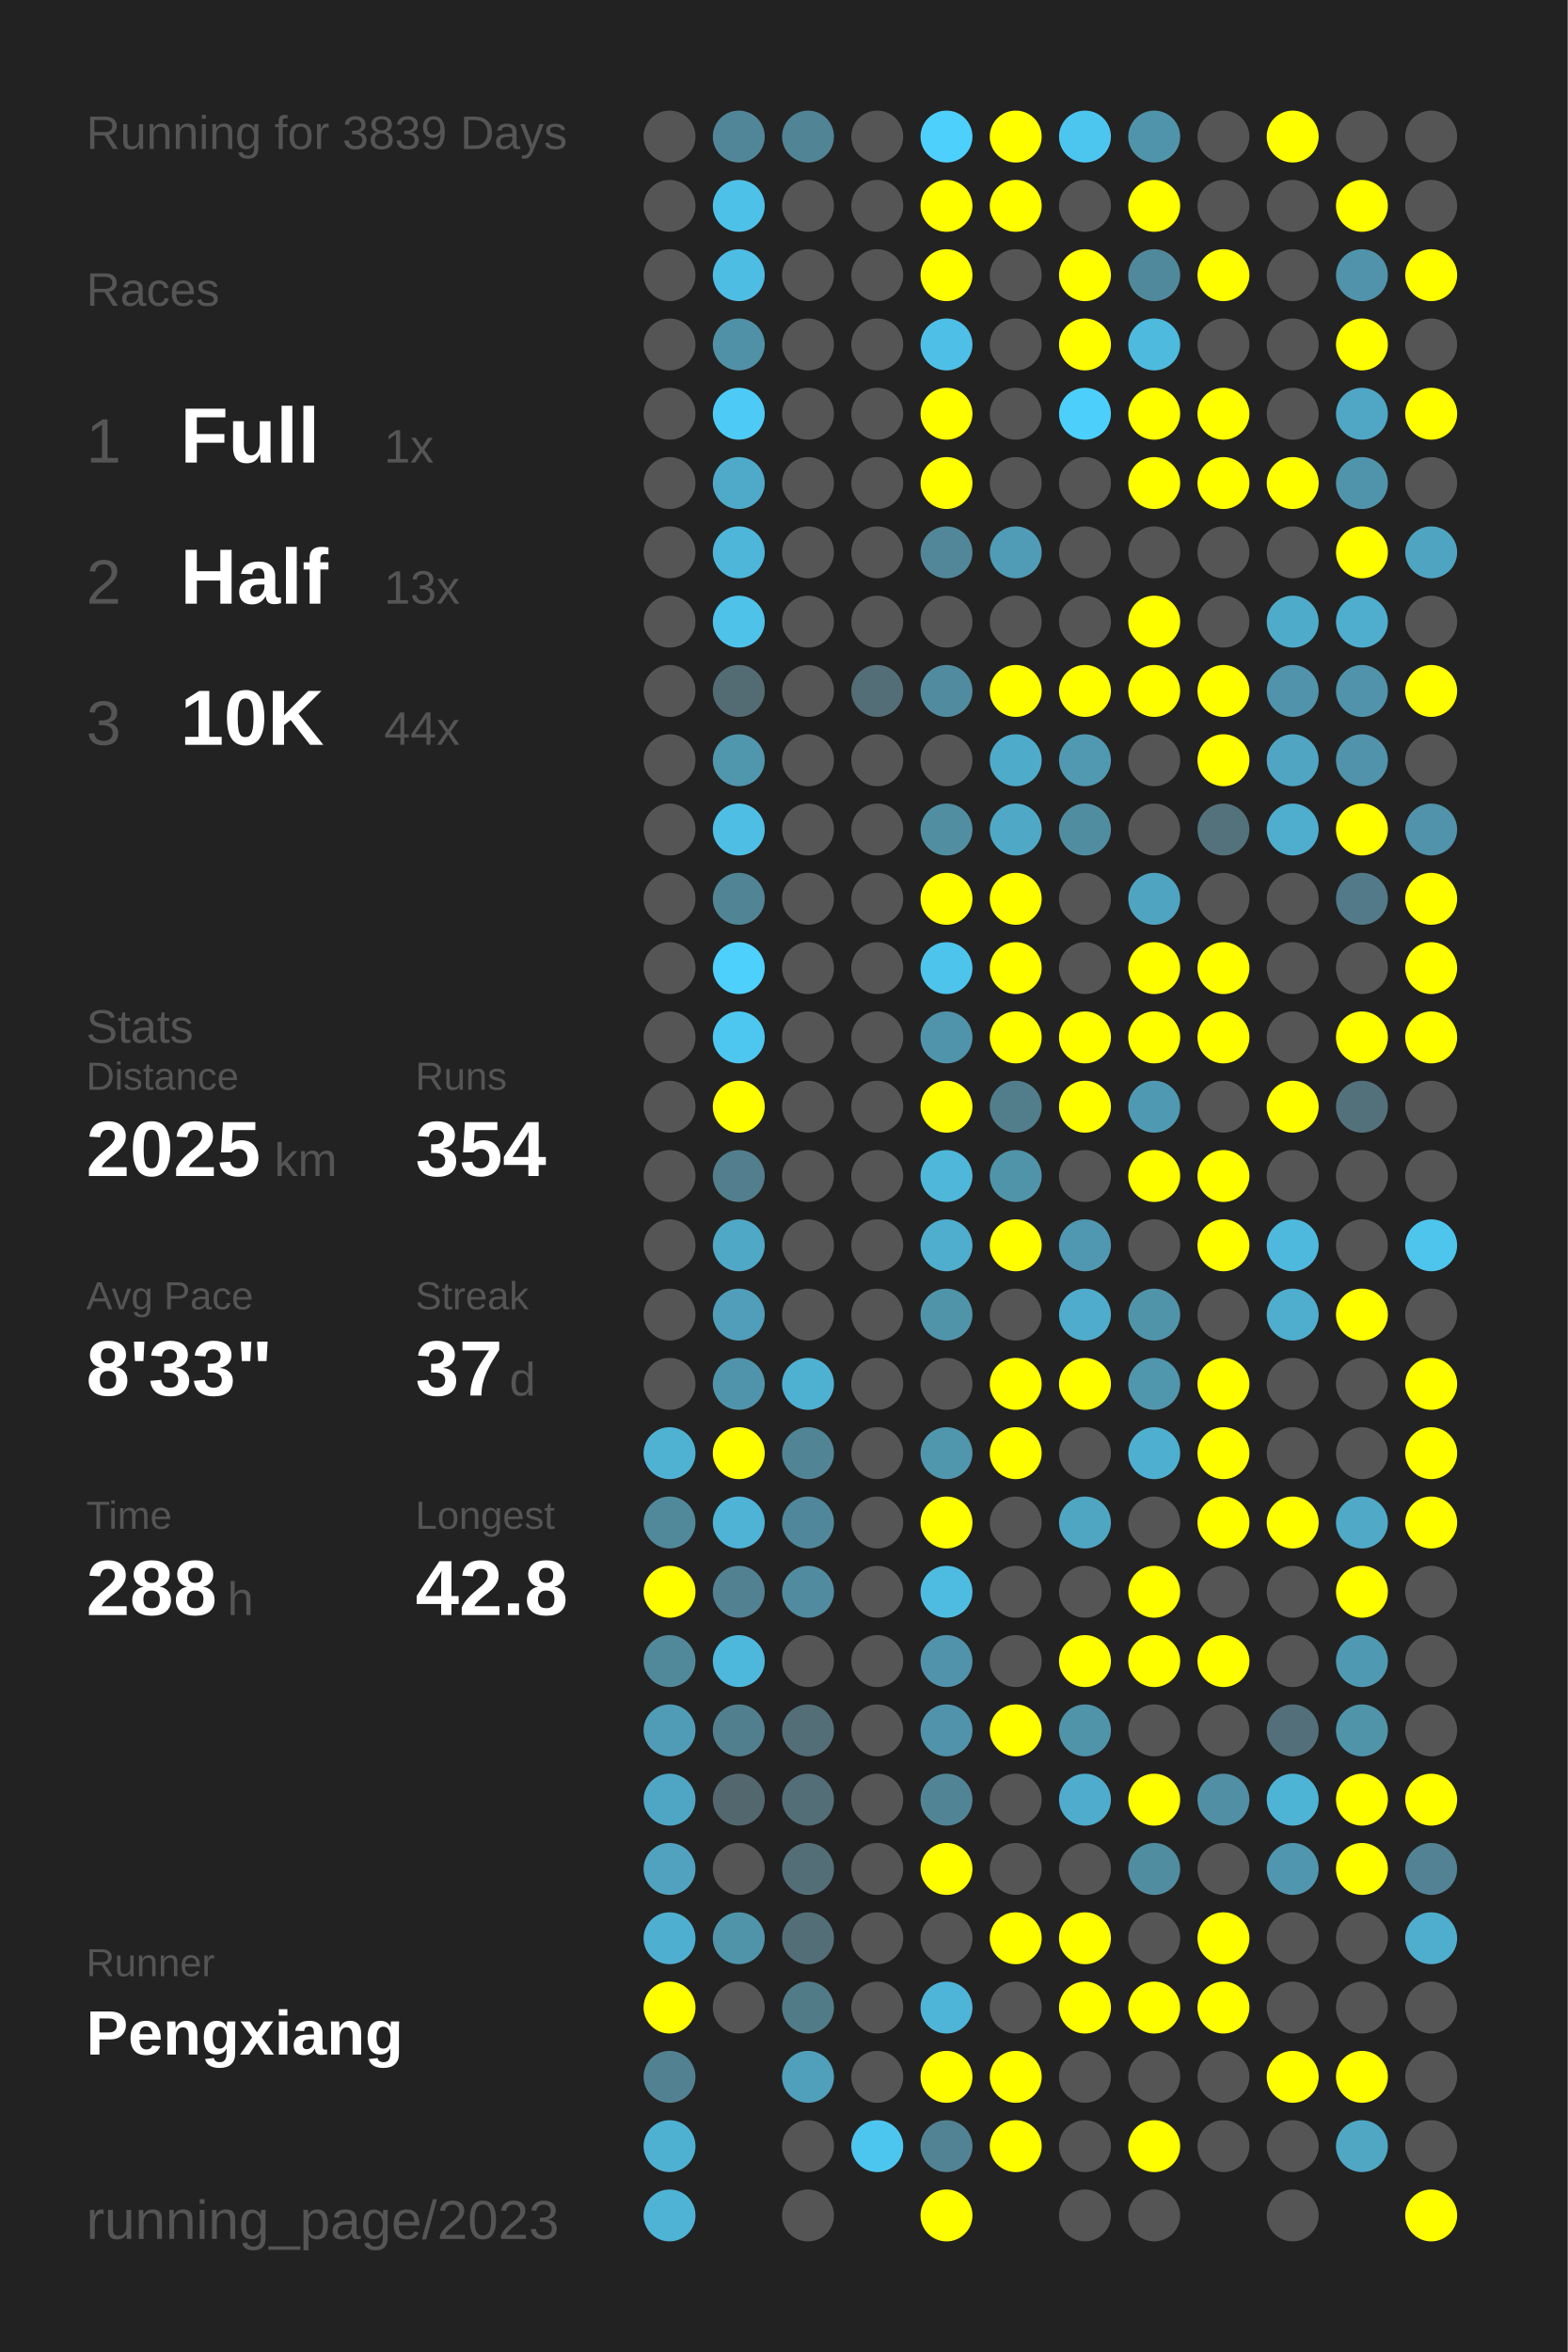
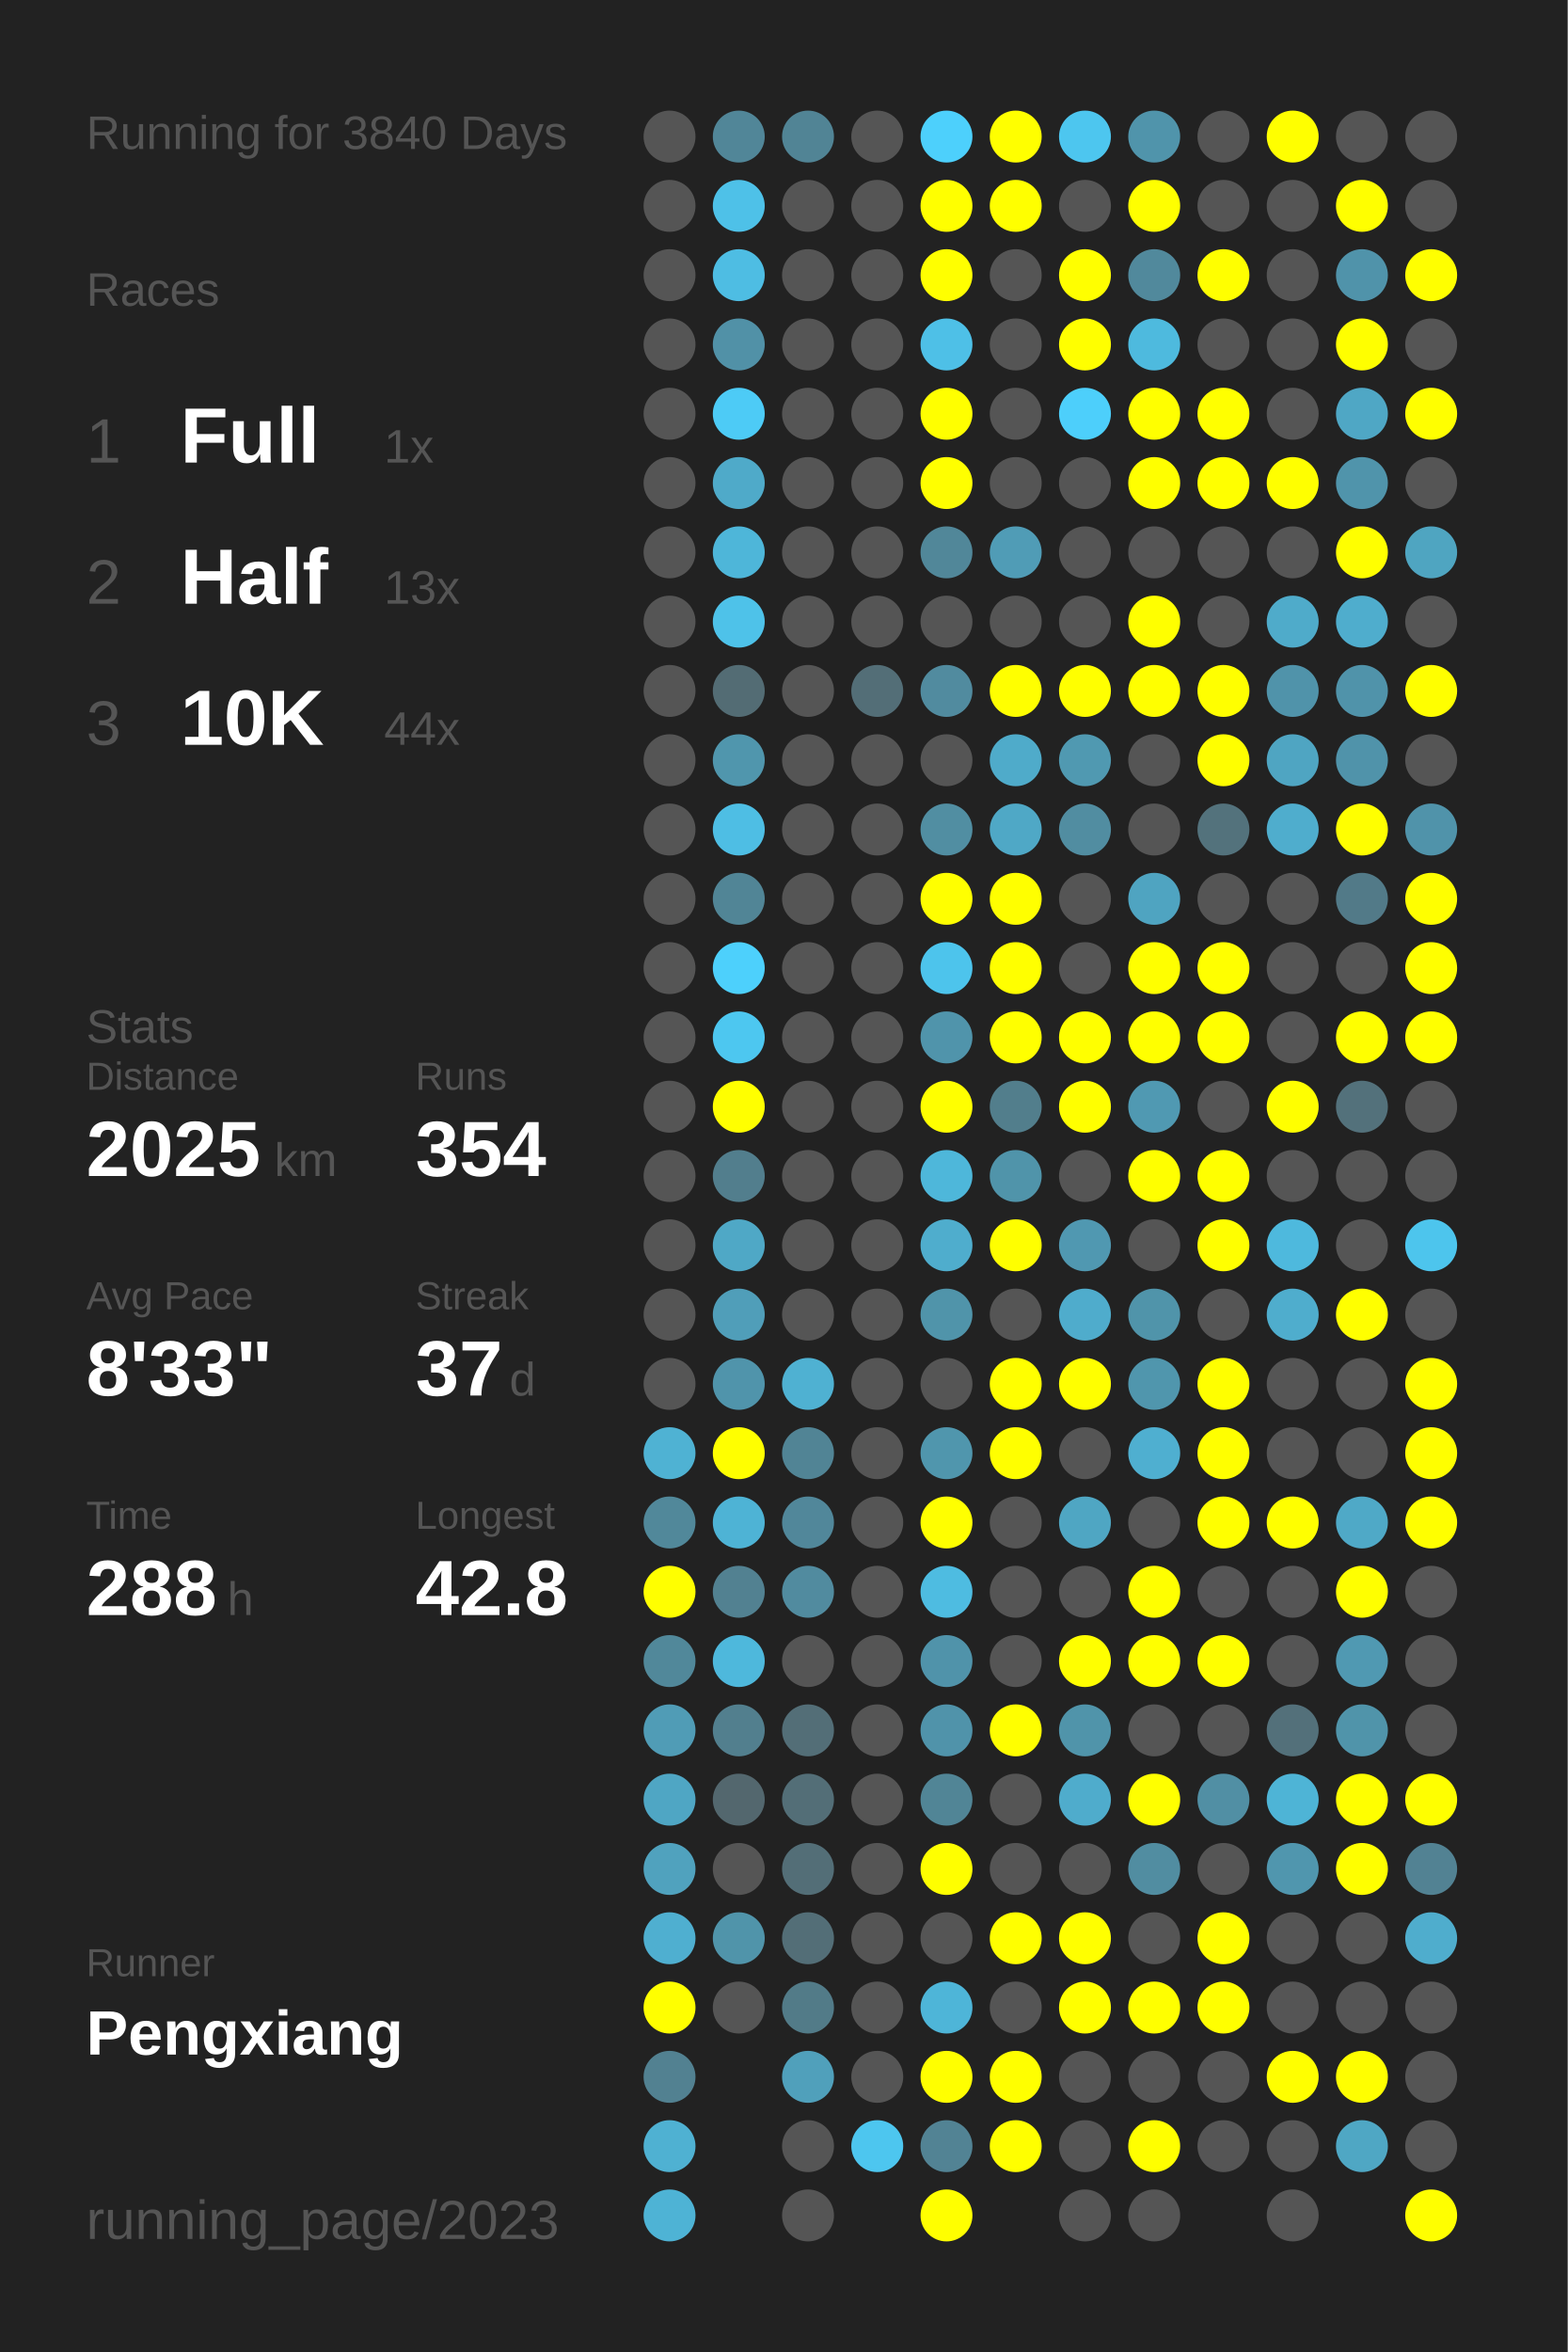
<svg xmlns="http://www.w3.org/2000/svg" baseProfile="full" height="300mm" version="1.1" viewBox="0,0,200,300" width="200mm">
  <defs />
  <rect fill="#222222" height="300" width="200" x="0" y="0" />
-   <text fill="#555555" style="font-size:6px; font-family:Arial;" x="11" y="19">Running for 3839 Days</text>
+   <text fill="#555555" style="font-size:6px; font-family:Arial;" x="11" y="19">Running for 3840 Days</text>
  <text fill="#555555" style="font-size:6px; font-family:Arial;" x="11" y="39">Races</text>
  <text fill="#555555" style="font-size:8px; font-family:Arial;" x="11" y="59">1</text>
  <text fill="#FFFFFF" style="font-size:10px; font-family:Arial; font-weight:bold;" x="23" y="59">Full</text>
  <text fill="#555555" style="font-size:6px; font-family:Arial;" x="49" y="59">1x</text>
  <text fill="#555555" style="font-size:8px; font-family:Arial;" x="11" y="77">2</text>
  <text fill="#FFFFFF" style="font-size:10px; font-family:Arial; font-weight:bold;" x="23" y="77">Half</text>
  <text fill="#555555" style="font-size:6px; font-family:Arial;" x="49" y="77">13x</text>
  <text fill="#555555" style="font-size:8px; font-family:Arial;" x="11" y="95">3</text>
  <text fill="#FFFFFF" style="font-size:10px; font-family:Arial; font-weight:bold;" x="23" y="95">10K</text>
  <text fill="#555555" style="font-size:6px; font-family:Arial;" x="49" y="95">44x</text>
  <text fill="#555555" style="font-size:6px; font-family:Arial;" x="11" y="133">Stats</text>
  <text fill="#555555" style="font-size:5px; font-family:Arial;" x="11" y="139">Distance</text>
  <text fill="#FFFFFF" style="font-size:10px; font-family:Arial; font-weight:bold;" x="11" y="150">2025</text>
  <text fill="#555555" style="font-size:6px; font-family:Arial;" x="35" y="150">km</text>
  <text fill="#555555" style="font-size:5px; font-family:Arial;" x="53" y="139">Runs</text>
  <text fill="#FFFFFF" style="font-size:10px; font-family:Arial; font-weight:bold;" x="53" y="150">354</text>
  <text fill="#555555" style="font-size:5px; font-family:Arial;" x="11" y="167">Avg Pace</text>
  <text fill="#FFFFFF" style="font-size:10px; font-family:Arial; font-weight:bold;" x="11" y="178">8'33"</text>
  <text fill="#555555" style="font-size:5px; font-family:Arial;" x="53" y="167">Streak</text>
  <text fill="#FFFFFF" style="font-size:10px; font-family:Arial; font-weight:bold;" x="53" y="178">37</text>
  <text fill="#555555" style="font-size:6px; font-family:Arial;" x="65" y="178">d</text>
  <text fill="#555555" style="font-size:5px; font-family:Arial;" x="11" y="195">Time</text>
  <text fill="#FFFFFF" style="font-size:10px; font-family:Arial; font-weight:bold;" x="11" y="206">288</text>
  <text fill="#555555" style="font-size:6px; font-family:Arial;" x="29" y="206">h</text>
  <text fill="#555555" style="font-size:5px; font-family:Arial;" x="53" y="195">Longest</text>
  <text fill="#FFFFFF" style="font-size:10px; font-family:Arial; font-weight:bold;" x="53" y="206">42.8</text>
  <text fill="#555555" style="font-size:5px; font-family:Arial;" x="11" y="252.065">Runner</text>
  <text fill="#FFFFFF" style="font-size:8px; font-family:Arial; font-weight:bold;" x="11" y="262.065">Pengxiang</text>
  <text fill="#555555" style="font-size:7px; font-family:Arial;" x="11" y="285.581">running_page/2023</text>
  <circle cx="85.417" cy="17.419" fill="#555555" r="3.312" />
  <circle cx="85.417" cy="26.258" fill="#555555" r="3.312" />
  <circle cx="85.417" cy="35.097" fill="#555555" r="3.312" />
  <circle cx="85.417" cy="43.935" fill="#555555" r="3.312" />
  <circle cx="85.417" cy="52.774" fill="#555555" r="3.312" />
  <circle cx="85.417" cy="61.613" fill="#555555" r="3.312" />
  <circle cx="85.417" cy="70.452" fill="#555555" r="3.312" />
  <circle cx="85.417" cy="79.29" fill="#555555" r="3.312" />
  <circle cx="85.417" cy="88.129" fill="#555555" r="3.312" />
  <circle cx="85.417" cy="96.968" fill="#555555" r="3.312" />
  <circle cx="85.417" cy="105.806" fill="#555555" r="3.312" />
  <circle cx="85.417" cy="114.645" fill="#555555" r="3.312" />
  <circle cx="85.417" cy="123.484" fill="#555555" r="3.312" />
  <circle cx="85.417" cy="132.323" fill="#555555" r="3.312" />
  <circle cx="85.417" cy="141.161" fill="#555555" r="3.312" />
  <circle cx="85.417" cy="150" fill="#555555" r="3.312" />
  <circle cx="85.417" cy="158.839" fill="#555555" r="3.312" />
  <circle cx="85.417" cy="167.677" fill="#555555" r="3.312" />
  <circle cx="85.417" cy="176.516" fill="#555555" r="3.312" />
  <circle cx="85.417" cy="185.355" fill="#4fb2d3" r="3.312" />
  <circle cx="85.417" cy="194.194" fill="#51889a" r="3.312" />
  <circle cx="85.417" cy="203.032" fill="#FFFF00" r="3.312" />
  <circle cx="85.417" cy="211.871" fill="#51889a" r="3.312" />
  <circle cx="85.417" cy="220.71" fill="#509cb6" r="3.312" />
  <circle cx="85.417" cy="229.548" fill="#4fa6c4" r="3.312" />
  <circle cx="85.417" cy="238.387" fill="#50a2be" r="3.312" />
  <circle cx="85.417" cy="247.226" fill="#4fafd0" r="3.312" />
  <circle cx="85.417" cy="256.065" fill="#FFFF00" r="3.312" />
  <circle cx="85.417" cy="264.903" fill="#528191" r="3.312" />
  <circle cx="85.417" cy="273.742" fill="#4fb1d2" r="3.312" />
  <circle cx="85.417" cy="282.581" fill="#4eb3d5" r="3.312" />
  <circle cx="94.25" cy="17.419" fill="#518698" r="3.312" />
  <circle cx="94.25" cy="26.258" fill="#4ec1e8" r="3.312" />
  <circle cx="94.25" cy="35.097" fill="#4ebde3" r="3.312" />
  <circle cx="94.25" cy="43.935" fill="#5191a7" r="3.312" />
  <circle cx="94.25" cy="52.774" fill="#4dcbf6" r="3.312" />
  <circle cx="94.25" cy="61.613" fill="#4faac9" r="3.312" />
  <circle cx="94.25" cy="70.452" fill="#4eb6d9" r="3.312" />
  <circle cx="94.25" cy="79.29" fill="#4ec2e9" r="3.312" />
  <circle cx="94.25" cy="88.129" fill="#536c74" r="3.312" />
  <circle cx="94.25" cy="96.968" fill="#5096ad" r="3.312" />
  <circle cx="94.25" cy="105.806" fill="#4ebee4" r="3.312" />
  <circle cx="94.25" cy="114.645" fill="#518596" r="3.312" />
  <circle cx="94.25" cy="123.484" fill="#4dd0fc" r="3.312" />
  <circle cx="94.25" cy="132.323" fill="#4dc7f0" r="3.312" />
  <circle cx="94.25" cy="141.161" fill="#FFFF00" r="3.312" />
  <circle cx="94.25" cy="150" fill="#527e8d" r="3.312" />
  <circle cx="94.25" cy="158.839" fill="#4fa8c6" r="3.312" />
  <circle cx="94.25" cy="167.677" fill="#509eb9" r="3.312" />
  <circle cx="94.25" cy="176.516" fill="#5094ab" r="3.312" />
  <circle cx="94.25" cy="185.355" fill="#FFFF00" r="3.312" />
  <circle cx="94.25" cy="194.194" fill="#4eb3d5" r="3.312" />
  <circle cx="94.25" cy="203.032" fill="#528191" r="3.312" />
  <circle cx="94.25" cy="211.871" fill="#4eb8dc" r="3.312" />
  <circle cx="94.25" cy="220.71" fill="#527f8e" r="3.312" />
  <circle cx="94.25" cy="229.548" fill="#53676e" r="3.312" />
  <circle cx="94.25" cy="238.387" fill="#555555" r="3.312" />
  <circle cx="94.25" cy="247.226" fill="#5094aa" r="3.312" />
  <circle cx="94.25" cy="256.065" fill="#555555" r="3.312" />
  <circle cx="103.083" cy="17.419" fill="#518495" r="3.312" />
  <circle cx="103.083" cy="26.258" fill="#555555" r="3.312" />
  <circle cx="103.083" cy="35.097" fill="#555555" r="3.312" />
  <circle cx="103.083" cy="43.935" fill="#555555" r="3.312" />
  <circle cx="103.083" cy="52.774" fill="#555555" r="3.312" />
  <circle cx="103.083" cy="61.613" fill="#555555" r="3.312" />
  <circle cx="103.083" cy="70.452" fill="#555555" r="3.312" />
  <circle cx="103.083" cy="79.29" fill="#555555" r="3.312" />
  <circle cx="103.083" cy="88.129" fill="#555555" r="3.312" />
  <circle cx="103.083" cy="96.968" fill="#555555" r="3.312" />
  <circle cx="103.083" cy="105.806" fill="#555555" r="3.312" />
  <circle cx="103.083" cy="114.645" fill="#555555" r="3.312" />
  <circle cx="103.083" cy="123.484" fill="#555555" r="3.312" />
  <circle cx="103.083" cy="132.323" fill="#555555" r="3.312" />
  <circle cx="103.083" cy="141.161" fill="#555555" r="3.312" />
  <circle cx="103.083" cy="150" fill="#555555" r="3.312" />
  <circle cx="103.083" cy="158.839" fill="#555555" r="3.312" />
  <circle cx="103.083" cy="167.677" fill="#555555" r="3.312" />
  <circle cx="103.083" cy="176.516" fill="#4fb1d2" r="3.312" />
  <circle cx="103.083" cy="185.355" fill="#518495" r="3.312" />
  <circle cx="103.083" cy="194.194" fill="#51879a" r="3.312" />
  <circle cx="103.083" cy="203.032" fill="#518b9f" r="3.312" />
  <circle cx="103.083" cy="211.871" fill="#555555" r="3.312" />
  <circle cx="103.083" cy="220.71" fill="#536e77" r="3.312" />
  <circle cx="103.083" cy="229.548" fill="#536e77" r="3.312" />
  <circle cx="103.083" cy="238.387" fill="#536e77" r="3.312" />
  <circle cx="103.083" cy="247.226" fill="#536e77" r="3.312" />
  <circle cx="103.083" cy="256.065" fill="#527b88" r="3.312" />
  <circle cx="103.083" cy="264.903" fill="#50a0bb" r="3.312" />
  <circle cx="103.083" cy="273.742" fill="#555555" r="3.312" />
  <circle cx="103.083" cy="282.581" fill="#555555" r="3.312" />
  <circle cx="111.917" cy="17.419" fill="#555555" r="3.312" />
  <circle cx="111.917" cy="26.258" fill="#555555" r="3.312" />
  <circle cx="111.917" cy="35.097" fill="#555555" r="3.312" />
  <circle cx="111.917" cy="43.935" fill="#555555" r="3.312" />
  <circle cx="111.917" cy="52.774" fill="#555555" r="3.312" />
  <circle cx="111.917" cy="61.613" fill="#555555" r="3.312" />
  <circle cx="111.917" cy="70.452" fill="#555555" r="3.312" />
  <circle cx="111.917" cy="79.29" fill="#555555" r="3.312" />
  <circle cx="111.917" cy="88.129" fill="#536e77" r="3.312" />
  <circle cx="111.917" cy="96.968" fill="#555555" r="3.312" />
  <circle cx="111.917" cy="105.806" fill="#555555" r="3.312" />
  <circle cx="111.917" cy="114.645" fill="#555555" r="3.312" />
  <circle cx="111.917" cy="123.484" fill="#555555" r="3.312" />
  <circle cx="111.917" cy="132.323" fill="#555555" r="3.312" />
  <circle cx="111.917" cy="141.161" fill="#555555" r="3.312" />
  <circle cx="111.917" cy="150" fill="#555555" r="3.312" />
  <circle cx="111.917" cy="158.839" fill="#555555" r="3.312" />
  <circle cx="111.917" cy="167.677" fill="#555555" r="3.312" />
  <circle cx="111.917" cy="176.516" fill="#555555" r="3.312" />
  <circle cx="111.917" cy="185.355" fill="#555555" r="3.312" />
  <circle cx="111.917" cy="194.194" fill="#555555" r="3.312" />
  <circle cx="111.917" cy="203.032" fill="#555555" r="3.312" />
  <circle cx="111.917" cy="211.871" fill="#555555" r="3.312" />
  <circle cx="111.917" cy="220.71" fill="#555555" r="3.312" />
  <circle cx="111.917" cy="229.548" fill="#555555" r="3.312" />
  <circle cx="111.917" cy="238.387" fill="#555555" r="3.312" />
  <circle cx="111.917" cy="247.226" fill="#555555" r="3.312" />
  <circle cx="111.917" cy="256.065" fill="#555555" r="3.312" />
  <circle cx="111.917" cy="264.903" fill="#555555" r="3.312" />
  <circle cx="111.917" cy="273.742" fill="#4dc6ef" r="3.312" />
  <circle cx="120.75" cy="17.419" fill="#4dd0fc" r="3.312" />
  <circle cx="120.75" cy="26.258" fill="#FFFF00" r="3.312" />
  <circle cx="120.75" cy="35.097" fill="#FFFF00" r="3.312" />
  <circle cx="120.75" cy="43.935" fill="#4ec0e7" r="3.312" />
  <circle cx="120.75" cy="52.774" fill="#FFFF00" r="3.312" />
  <circle cx="120.75" cy="61.613" fill="#FFFF00" r="3.312" />
  <circle cx="120.75" cy="70.452" fill="#518799" r="3.312" />
  <circle cx="120.75" cy="79.29" fill="#555555" r="3.312" />
  <circle cx="120.75" cy="88.129" fill="#518b9f" r="3.312" />
  <circle cx="120.75" cy="96.968" fill="#555555" r="3.312" />
  <circle cx="120.75" cy="105.806" fill="#518ea2" r="3.312" />
  <circle cx="120.75" cy="114.645" fill="#FFFF00" r="3.312" />
  <circle cx="120.75" cy="123.484" fill="#4dc4ec" r="3.312" />
  <circle cx="120.75" cy="132.323" fill="#5094ab" r="3.312" />
  <circle cx="120.75" cy="141.161" fill="#FFFF00" r="3.312" />
  <circle cx="120.75" cy="150" fill="#4eb7da" r="3.312" />
  <circle cx="120.75" cy="158.839" fill="#4fadcd" r="3.312" />
  <circle cx="120.75" cy="167.677" fill="#5094aa" r="3.312" />
  <circle cx="120.75" cy="176.516" fill="#555555" r="3.312" />
  <circle cx="120.75" cy="185.355" fill="#5096ad" r="3.312" />
  <circle cx="120.75" cy="194.194" fill="#FFFF00" r="3.312" />
  <circle cx="120.75" cy="203.032" fill="#4ebce1" r="3.312" />
  <circle cx="120.75" cy="211.871" fill="#5093aa" r="3.312" />
  <circle cx="120.75" cy="220.71" fill="#5093aa" r="3.312" />
  <circle cx="120.75" cy="229.548" fill="#518596" r="3.312" />
  <circle cx="120.75" cy="238.387" fill="#FFFF00" r="3.312" />
  <circle cx="120.75" cy="247.226" fill="#555555" r="3.312" />
  <circle cx="120.75" cy="256.065" fill="#4eb5d8" r="3.312" />
  <circle cx="120.75" cy="264.903" fill="#FFFF00" r="3.312" />
  <circle cx="120.75" cy="273.742" fill="#528394" r="3.312" />
  <circle cx="120.75" cy="282.581" fill="#FFFF00" r="3.312" />
  <circle cx="129.583" cy="17.419" fill="#FFFF00" r="3.312" />
  <circle cx="129.583" cy="26.258" fill="#FFFF00" r="3.312" />
  <circle cx="129.583" cy="35.097" fill="#555555" r="3.312" />
  <circle cx="129.583" cy="43.935" fill="#555555" r="3.312" />
  <circle cx="129.583" cy="52.774" fill="#555555" r="3.312" />
  <circle cx="129.583" cy="61.613" fill="#555555" r="3.312" />
  <circle cx="129.583" cy="70.452" fill="#509cb6" r="3.312" />
  <circle cx="129.583" cy="79.29" fill="#555555" r="3.312" />
  <circle cx="129.583" cy="88.129" fill="#FFFF00" r="3.312" />
  <circle cx="129.583" cy="96.968" fill="#4fabca" r="3.312" />
  <circle cx="129.583" cy="105.806" fill="#4fa8c6" r="3.312" />
  <circle cx="129.583" cy="114.645" fill="#FFFF00" r="3.312" />
  <circle cx="129.583" cy="123.484" fill="#FFFF00" r="3.312" />
  <circle cx="129.583" cy="132.323" fill="#FFFF00" r="3.312" />
  <circle cx="129.583" cy="141.161" fill="#527e8c" r="3.312" />
  <circle cx="129.583" cy="150" fill="#5094aa" r="3.312" />
  <circle cx="129.583" cy="158.839" fill="#FFFF00" r="3.312" />
  <circle cx="129.583" cy="167.677" fill="#555555" r="3.312" />
  <circle cx="129.583" cy="176.516" fill="#FFFF00" r="3.312" />
  <circle cx="129.583" cy="185.355" fill="#FFFF00" r="3.312" />
  <circle cx="129.583" cy="194.194" fill="#555555" r="3.312" />
  <circle cx="129.583" cy="203.032" fill="#555555" r="3.312" />
  <circle cx="129.583" cy="211.871" fill="#555555" r="3.312" />
  <circle cx="129.583" cy="220.71" fill="#FFFF00" r="3.312" />
  <circle cx="129.583" cy="229.548" fill="#555555" r="3.312" />
  <circle cx="129.583" cy="238.387" fill="#555555" r="3.312" />
  <circle cx="129.583" cy="247.226" fill="#FFFF00" r="3.312" />
  <circle cx="129.583" cy="256.065" fill="#555555" r="3.312" />
  <circle cx="129.583" cy="264.903" fill="#FFFF00" r="3.312" />
  <circle cx="129.583" cy="273.742" fill="#FFFF00" r="3.312" />
  <circle cx="138.417" cy="17.419" fill="#4dc6ef" r="3.312" />
  <circle cx="138.417" cy="26.258" fill="#555555" r="3.312" />
  <circle cx="138.417" cy="35.097" fill="#FFFF00" r="3.312" />
  <circle cx="138.417" cy="43.935" fill="#FFFF00" r="3.312" />
  <circle cx="138.417" cy="52.774" fill="#4dcffb" r="3.312" />
  <circle cx="138.417" cy="61.613" fill="#555555" r="3.312" />
  <circle cx="138.417" cy="70.452" fill="#555555" r="3.312" />
  <circle cx="138.417" cy="79.29" fill="#555555" r="3.312" />
  <circle cx="138.417" cy="88.129" fill="#FFFF00" r="3.312" />
  <circle cx="138.417" cy="96.968" fill="#5099b1" r="3.312" />
  <circle cx="138.417" cy="105.806" fill="#518da1" r="3.312" />
  <circle cx="138.417" cy="114.645" fill="#555555" r="3.312" />
  <circle cx="138.417" cy="123.484" fill="#555555" r="3.312" />
  <circle cx="138.417" cy="132.323" fill="#FFFF00" r="3.312" />
  <circle cx="138.417" cy="141.161" fill="#FFFF00" r="3.312" />
  <circle cx="138.417" cy="150" fill="#555555" r="3.312" />
  <circle cx="138.417" cy="158.839" fill="#5098b1" r="3.312" />
  <circle cx="138.417" cy="167.677" fill="#4faccc" r="3.312" />
  <circle cx="138.417" cy="176.516" fill="#FFFF00" r="3.312" />
  <circle cx="138.417" cy="185.355" fill="#555555" r="3.312" />
  <circle cx="138.417" cy="194.194" fill="#4fa6c3" r="3.312" />
  <circle cx="138.417" cy="203.032" fill="#555555" r="3.312" />
  <circle cx="138.417" cy="211.871" fill="#FFFF00" r="3.312" />
  <circle cx="138.417" cy="220.71" fill="#5094aa" r="3.312" />
  <circle cx="138.417" cy="229.548" fill="#4faccc" r="3.312" />
  <circle cx="138.417" cy="238.387" fill="#555555" r="3.312" />
  <circle cx="138.417" cy="247.226" fill="#FFFF00" r="3.312" />
  <circle cx="138.417" cy="256.065" fill="#FFFF00" r="3.312" />
  <circle cx="138.417" cy="264.903" fill="#555555" r="3.312" />
  <circle cx="138.417" cy="273.742" fill="#555555" r="3.312" />
  <circle cx="138.417" cy="282.581" fill="#555555" r="3.312" />
  <circle cx="147.25" cy="17.419" fill="#5094ab" r="3.312" />
  <circle cx="147.25" cy="26.258" fill="#FFFF00" r="3.312" />
  <circle cx="147.25" cy="35.097" fill="#51899c" r="3.312" />
  <circle cx="147.25" cy="43.935" fill="#4ebade" r="3.312" />
  <circle cx="147.25" cy="52.774" fill="#FFFF00" r="3.312" />
  <circle cx="147.25" cy="61.613" fill="#FFFF00" r="3.312" />
  <circle cx="147.25" cy="70.452" fill="#555555" r="3.312" />
  <circle cx="147.25" cy="79.29" fill="#FFFF00" r="3.312" />
  <circle cx="147.25" cy="88.129" fill="#FFFF00" r="3.312" />
  <circle cx="147.25" cy="96.968" fill="#555555" r="3.312" />
  <circle cx="147.25" cy="105.806" fill="#555555" r="3.312" />
  <circle cx="147.25" cy="114.645" fill="#4fa4c1" r="3.312" />
  <circle cx="147.25" cy="123.484" fill="#FFFF00" r="3.312" />
  <circle cx="147.25" cy="132.323" fill="#FFFF00" r="3.312" />
  <circle cx="147.25" cy="141.161" fill="#5099b2" r="3.312" />
  <circle cx="147.25" cy="150" fill="#FFFF00" r="3.312" />
  <circle cx="147.25" cy="158.839" fill="#555555" r="3.312" />
  <circle cx="147.25" cy="167.677" fill="#5094aa" r="3.312" />
  <circle cx="147.25" cy="176.516" fill="#5096ad" r="3.312" />
  <circle cx="147.25" cy="185.355" fill="#4fafd0" r="3.312" />
  <circle cx="147.25" cy="194.194" fill="#555555" r="3.312" />
  <circle cx="147.25" cy="203.032" fill="#FFFF00" r="3.312" />
  <circle cx="147.25" cy="211.871" fill="#FFFF00" r="3.312" />
  <circle cx="147.25" cy="220.71" fill="#555555" r="3.312" />
  <circle cx="147.25" cy="229.548" fill="#FFFF00" r="3.312" />
  <circle cx="147.25" cy="238.387" fill="#518da1" r="3.312" />
  <circle cx="147.25" cy="247.226" fill="#555555" r="3.312" />
  <circle cx="147.25" cy="256.065" fill="#FFFF00" r="3.312" />
  <circle cx="147.25" cy="264.903" fill="#555555" r="3.312" />
  <circle cx="147.25" cy="273.742" fill="#FFFF00" r="3.312" />
  <circle cx="147.25" cy="282.581" fill="#555555" r="3.312" />
  <circle cx="156.083" cy="17.419" fill="#555555" r="3.312" />
  <circle cx="156.083" cy="26.258" fill="#555555" r="3.312" />
  <circle cx="156.083" cy="35.097" fill="#FFFF00" r="3.312" />
  <circle cx="156.083" cy="43.935" fill="#555555" r="3.312" />
  <circle cx="156.083" cy="52.774" fill="#FFFF00" r="3.312" />
  <circle cx="156.083" cy="61.613" fill="#FFFF00" r="3.312" />
  <circle cx="156.083" cy="70.452" fill="#555555" r="3.312" />
  <circle cx="156.083" cy="79.29" fill="#555555" r="3.312" />
  <circle cx="156.083" cy="88.129" fill="#FFFF00" r="3.312" />
  <circle cx="156.083" cy="96.968" fill="#FFFF00" r="3.312" />
  <circle cx="156.083" cy="105.806" fill="#53727c" r="3.312" />
  <circle cx="156.083" cy="114.645" fill="#555555" r="3.312" />
  <circle cx="156.083" cy="123.484" fill="#FFFF00" r="3.312" />
  <circle cx="156.083" cy="132.323" fill="#FFFF00" r="3.312" />
  <circle cx="156.083" cy="141.161" fill="#555555" r="3.312" />
  <circle cx="156.083" cy="150" fill="#FFFF00" r="3.312" />
  <circle cx="156.083" cy="158.839" fill="#FFFF00" r="3.312" />
  <circle cx="156.083" cy="167.677" fill="#555555" r="3.312" />
  <circle cx="156.083" cy="176.516" fill="#FFFF00" r="3.312" />
  <circle cx="156.083" cy="185.355" fill="#FFFF00" r="3.312" />
  <circle cx="156.083" cy="194.194" fill="#FFFF00" r="3.312" />
  <circle cx="156.083" cy="203.032" fill="#555555" r="3.312" />
  <circle cx="156.083" cy="211.871" fill="#FFFF00" r="3.312" />
  <circle cx="156.083" cy="220.71" fill="#555555" r="3.312" />
  <circle cx="156.083" cy="229.548" fill="#518fa4" r="3.312" />
  <circle cx="156.083" cy="238.387" fill="#555555" r="3.312" />
  <circle cx="156.083" cy="247.226" fill="#FFFF00" r="3.312" />
  <circle cx="156.083" cy="256.065" fill="#FFFF00" r="3.312" />
  <circle cx="156.083" cy="264.903" fill="#555555" r="3.312" />
  <circle cx="156.083" cy="273.742" fill="#555555" r="3.312" />
  <circle cx="164.917" cy="17.419" fill="#FFFF00" r="3.312" />
  <circle cx="164.917" cy="26.258" fill="#555555" r="3.312" />
  <circle cx="164.917" cy="35.097" fill="#555555" r="3.312" />
  <circle cx="164.917" cy="43.935" fill="#555555" r="3.312" />
  <circle cx="164.917" cy="52.774" fill="#555555" r="3.312" />
  <circle cx="164.917" cy="61.613" fill="#FFFF00" r="3.312" />
  <circle cx="164.917" cy="70.452" fill="#555555" r="3.312" />
  <circle cx="164.917" cy="79.29" fill="#4fabca" r="3.312" />
  <circle cx="164.917" cy="88.129" fill="#5093aa" r="3.312" />
  <circle cx="164.917" cy="96.968" fill="#4fa5c2" r="3.312" />
  <circle cx="164.917" cy="105.806" fill="#4fadcd" r="3.312" />
  <circle cx="164.917" cy="114.645" fill="#555555" r="3.312" />
  <circle cx="164.917" cy="123.484" fill="#555555" r="3.312" />
  <circle cx="164.917" cy="132.323" fill="#555555" r="3.312" />
  <circle cx="164.917" cy="141.161" fill="#FFFF00" r="3.312" />
  <circle cx="164.917" cy="150" fill="#555555" r="3.312" />
  <circle cx="164.917" cy="158.839" fill="#4eb9dd" r="3.312" />
  <circle cx="164.917" cy="167.677" fill="#4fadcd" r="3.312" />
  <circle cx="164.917" cy="176.516" fill="#555555" r="3.312" />
  <circle cx="164.917" cy="185.355" fill="#555555" r="3.312" />
  <circle cx="164.917" cy="194.194" fill="#FFFF00" r="3.312" />
  <circle cx="164.917" cy="203.032" fill="#555555" r="3.312" />
  <circle cx="164.917" cy="211.871" fill="#555555" r="3.312" />
  <circle cx="164.917" cy="220.71" fill="#53707a" r="3.312" />
  <circle cx="164.917" cy="229.548" fill="#4eb4d6" r="3.312" />
  <circle cx="164.917" cy="238.387" fill="#5096ae" r="3.312" />
  <circle cx="164.917" cy="247.226" fill="#555555" r="3.312" />
  <circle cx="164.917" cy="256.065" fill="#555555" r="3.312" />
  <circle cx="164.917" cy="264.903" fill="#FFFF00" r="3.312" />
  <circle cx="164.917" cy="273.742" fill="#555555" r="3.312" />
  <circle cx="164.917" cy="282.581" fill="#555555" r="3.312" />
  <circle cx="173.75" cy="17.419" fill="#555555" r="3.312" />
  <circle cx="173.75" cy="26.258" fill="#FFFF00" r="3.312" />
  <circle cx="173.75" cy="35.097" fill="#5093aa" r="3.312" />
  <circle cx="173.75" cy="43.935" fill="#FFFF00" r="3.312" />
  <circle cx="173.75" cy="52.774" fill="#4fa7c5" r="3.312" />
  <circle cx="173.75" cy="61.613" fill="#5094ab" r="3.312" />
  <circle cx="173.75" cy="70.452" fill="#FFFF00" r="3.312" />
  <circle cx="173.75" cy="79.29" fill="#4fadcd" r="3.312" />
  <circle cx="173.75" cy="88.129" fill="#5093aa" r="3.312" />
  <circle cx="173.75" cy="96.968" fill="#5093aa" r="3.312" />
  <circle cx="173.75" cy="105.806" fill="#FFFF00" r="3.312" />
  <circle cx="173.75" cy="114.645" fill="#527a88" r="3.312" />
  <circle cx="173.75" cy="123.484" fill="#555555" r="3.312" />
  <circle cx="173.75" cy="132.323" fill="#FFFF00" r="3.312" />
  <circle cx="173.75" cy="141.161" fill="#53717b" r="3.312" />
  <circle cx="173.75" cy="150" fill="#555555" r="3.312" />
  <circle cx="173.75" cy="158.839" fill="#555555" r="3.312" />
  <circle cx="173.75" cy="167.677" fill="#FFFF00" r="3.312" />
  <circle cx="173.75" cy="176.516" fill="#555555" r="3.312" />
  <circle cx="173.75" cy="185.355" fill="#555555" r="3.312" />
  <circle cx="173.75" cy="194.194" fill="#4fa9c7" r="3.312" />
  <circle cx="173.75" cy="203.032" fill="#FFFF00" r="3.312" />
  <circle cx="173.75" cy="211.871" fill="#5099b2" r="3.312" />
  <circle cx="173.75" cy="220.71" fill="#5094aa" r="3.312" />
  <circle cx="173.75" cy="229.548" fill="#FFFF00" r="3.312" />
  <circle cx="173.75" cy="238.387" fill="#FFFF00" r="3.312" />
  <circle cx="173.75" cy="247.226" fill="#555555" r="3.312" />
  <circle cx="173.75" cy="256.065" fill="#555555" r="3.312" />
  <circle cx="173.75" cy="264.903" fill="#FFFF00" r="3.312" />
  <circle cx="173.75" cy="273.742" fill="#4fa7c4" r="3.312" />
  <circle cx="182.583" cy="17.419" fill="#555555" r="3.312" />
  <circle cx="182.583" cy="26.258" fill="#555555" r="3.312" />
  <circle cx="182.583" cy="35.097" fill="#FFFF00" r="3.312" />
  <circle cx="182.583" cy="43.935" fill="#555555" r="3.312" />
  <circle cx="182.583" cy="52.774" fill="#FFFF00" r="3.312" />
  <circle cx="182.583" cy="61.613" fill="#555555" r="3.312" />
  <circle cx="182.583" cy="70.452" fill="#4fa5c1" r="3.312" />
  <circle cx="182.583" cy="79.29" fill="#555555" r="3.312" />
  <circle cx="182.583" cy="88.129" fill="#FFFF00" r="3.312" />
  <circle cx="182.583" cy="96.968" fill="#555555" r="3.312" />
  <circle cx="182.583" cy="105.806" fill="#5093aa" r="3.312" />
  <circle cx="182.583" cy="114.645" fill="#FFFF00" r="3.312" />
  <circle cx="182.583" cy="123.484" fill="#FFFF00" r="3.312" />
  <circle cx="182.583" cy="132.323" fill="#FFFF00" r="3.312" />
  <circle cx="182.583" cy="141.161" fill="#555555" r="3.312" />
  <circle cx="182.583" cy="150" fill="#555555" r="3.312" />
  <circle cx="182.583" cy="158.839" fill="#4dc5ed" r="3.312" />
  <circle cx="182.583" cy="167.677" fill="#555555" r="3.312" />
  <circle cx="182.583" cy="176.516" fill="#FFFF00" r="3.312" />
  <circle cx="182.583" cy="185.355" fill="#FFFF00" r="3.312" />
  <circle cx="182.583" cy="194.194" fill="#FFFF00" r="3.312" />
  <circle cx="182.583" cy="203.032" fill="#555555" r="3.312" />
  <circle cx="182.583" cy="211.871" fill="#555555" r="3.312" />
  <circle cx="182.583" cy="220.71" fill="#555555" r="3.312" />
  <circle cx="182.583" cy="229.548" fill="#FFFF00" r="3.312" />
  <circle cx="182.583" cy="238.387" fill="#528293" r="3.312" />
  <circle cx="182.583" cy="247.226" fill="#4fadcd" r="3.312" />
  <circle cx="182.583" cy="256.065" fill="#555555" r="3.312" />
  <circle cx="182.583" cy="264.903" fill="#555555" r="3.312" />
  <circle cx="182.583" cy="273.742" fill="#555555" r="3.312" />
  <circle cx="182.583" cy="282.581" fill="#FFFF00" r="3.312" />
</svg>
